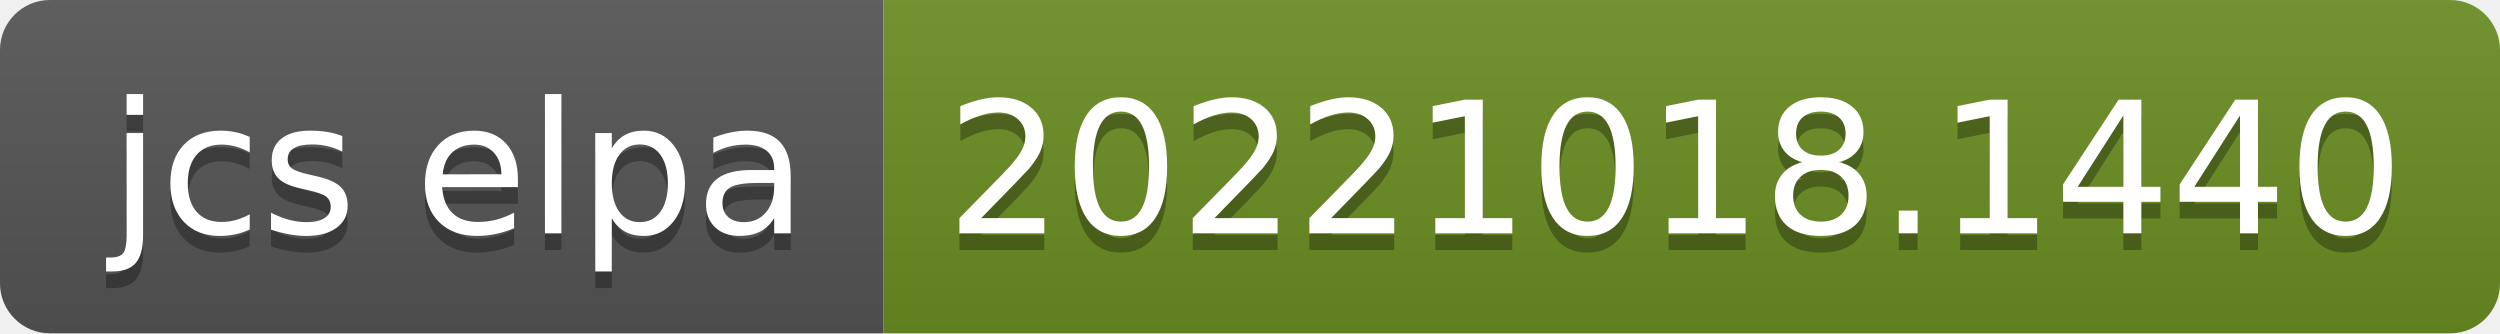
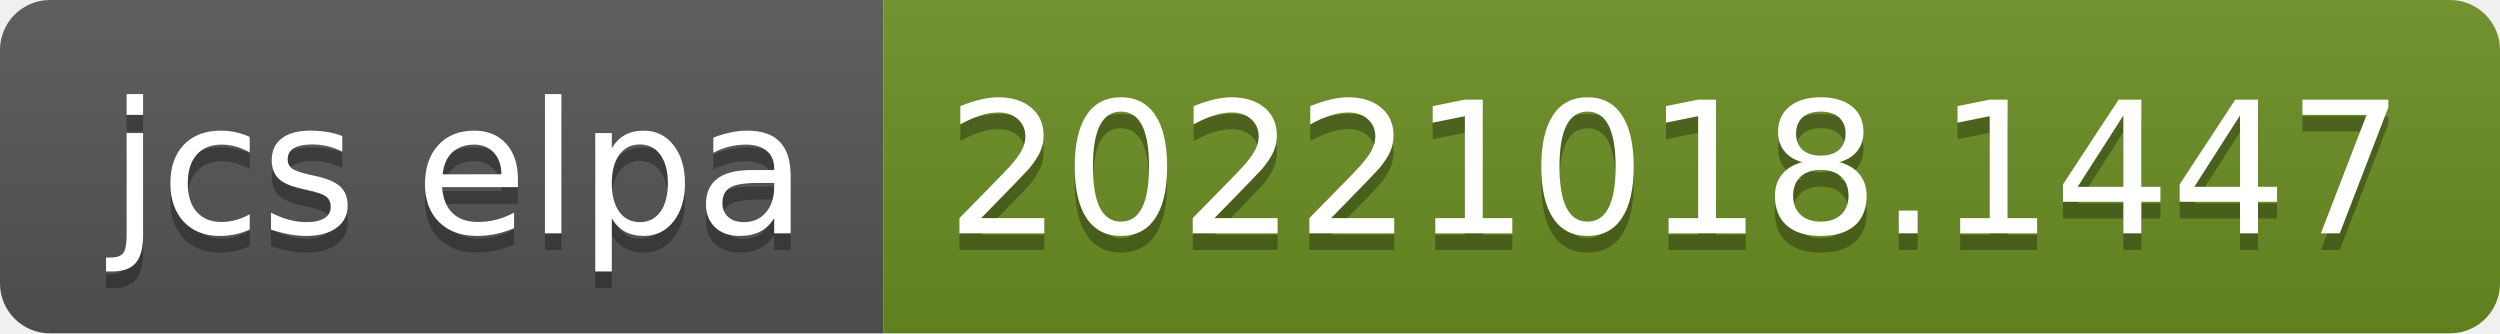
- <svg xmlns="http://www.w3.org/2000/svg" width="150" height="20" role="img" aria-label="jcs elpa: 20221018.1440">
+ <svg xmlns="http://www.w3.org/2000/svg" width="150" height="20" role="img" aria-label="jcs elpa: 20221018.1447">
  <linearGradient id="s" x2="0" y2="100%">
    <stop offset="0" stop-color="#bbb" stop-opacity=".1" />
    <stop offset="1" stop-opacity=".1" />
  </linearGradient>
  <clipPath id="r">
    <rect width="150" height="20" rx="3" fill="#fff" />
  </clipPath>
  <g clip-path="url(#r)">
    <rect width="53" height="20" fill="#555" />
    <rect x="53" width="97" height="20" fill="#6b8e23" />
    <rect width="150" height="20" fill="url(#s)" />
  </g>
  <g fill="#fff" text-anchor="middle" font-family="Verdana,Geneva,DejaVu Sans,sans-serif" text-rendering="geometricPrecision" font-size="110">
    <text aria-hidden="true" x="275" y="150" fill="#010101" fill-opacity=".3" transform="scale(.1)" textLength="430">jcs elpa</text>
    <text x="275" y="140" transform="scale(.1)" fill="#fff" textLength="430">jcs elpa</text>
-     <text aria-hidden="true" x="1005" y="150" fill="#010101" fill-opacity=".3" transform="scale(.1)" textLength="870">20221018.1440</text>
-     <text x="1005" y="140" transform="scale(.1)" fill="#fff" textLength="870">20221018.1440</text>
+     <text aria-hidden="true" x="1005" y="150" fill="#010101" fill-opacity=".3" transform="scale(.1)" textLength="870">20221018.1447</text>
+     <text x="1005" y="140" transform="scale(.1)" fill="#fff" textLength="870">20221018.1447</text>
  </g>
</svg>
